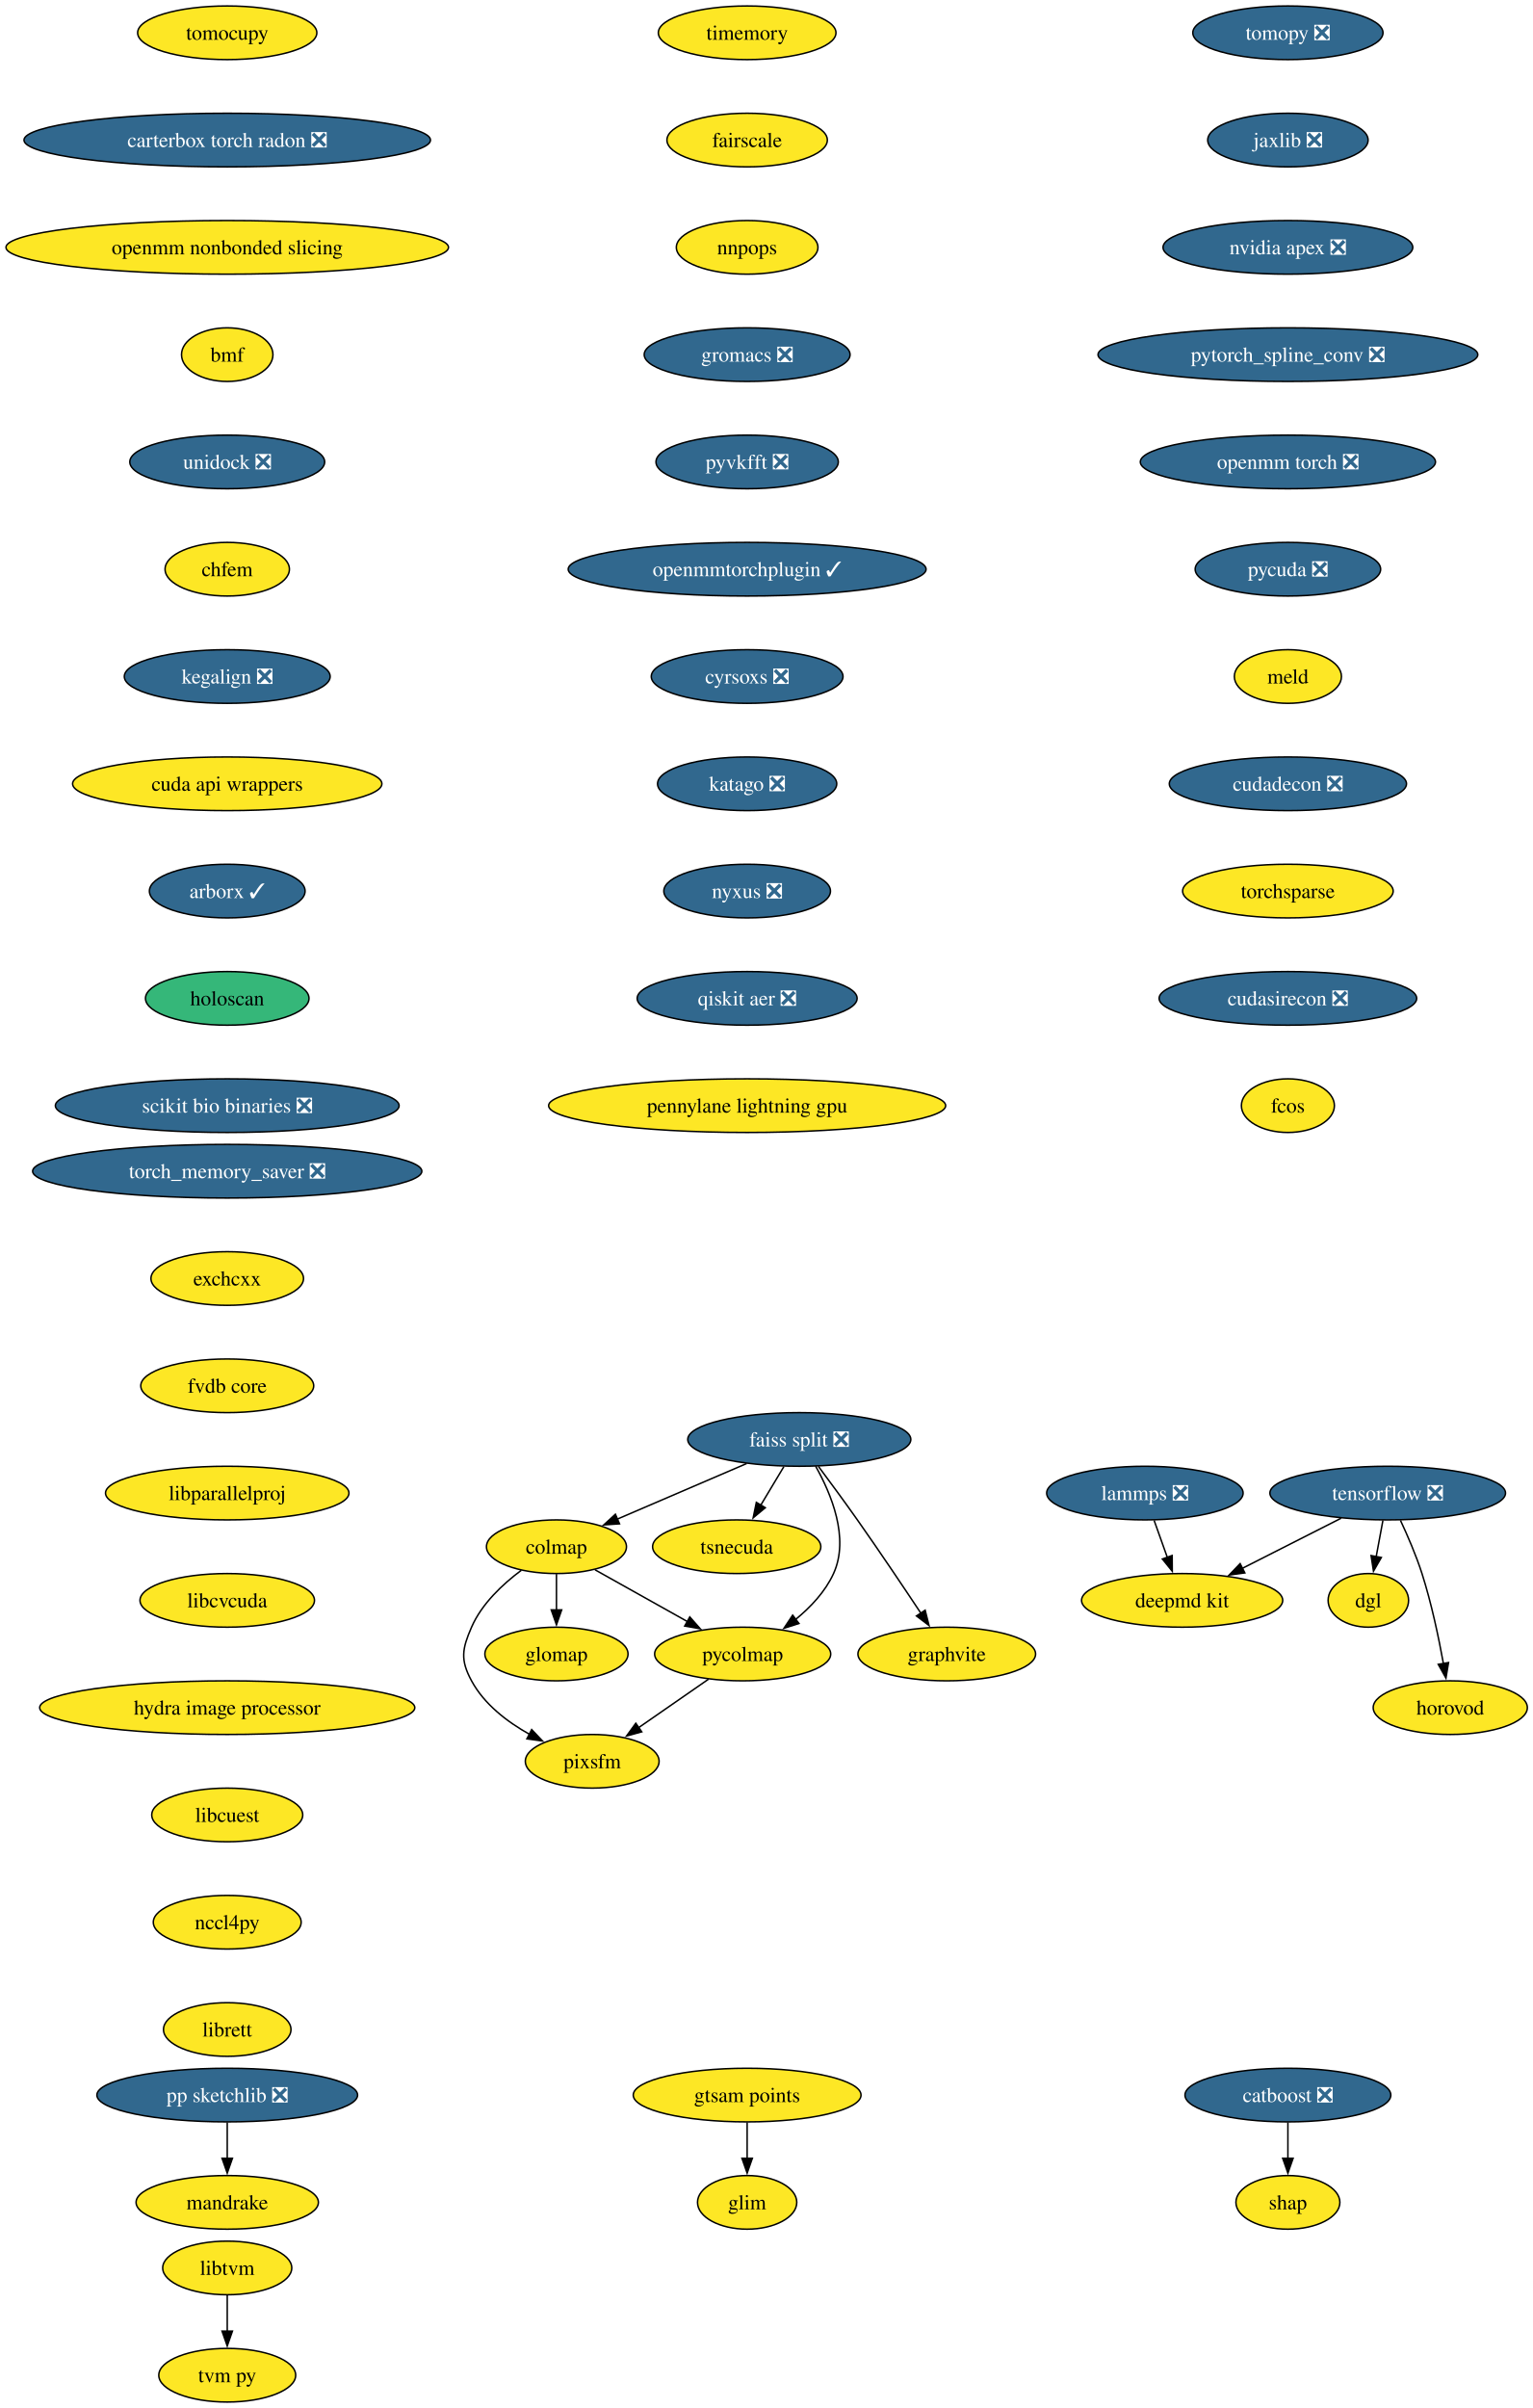
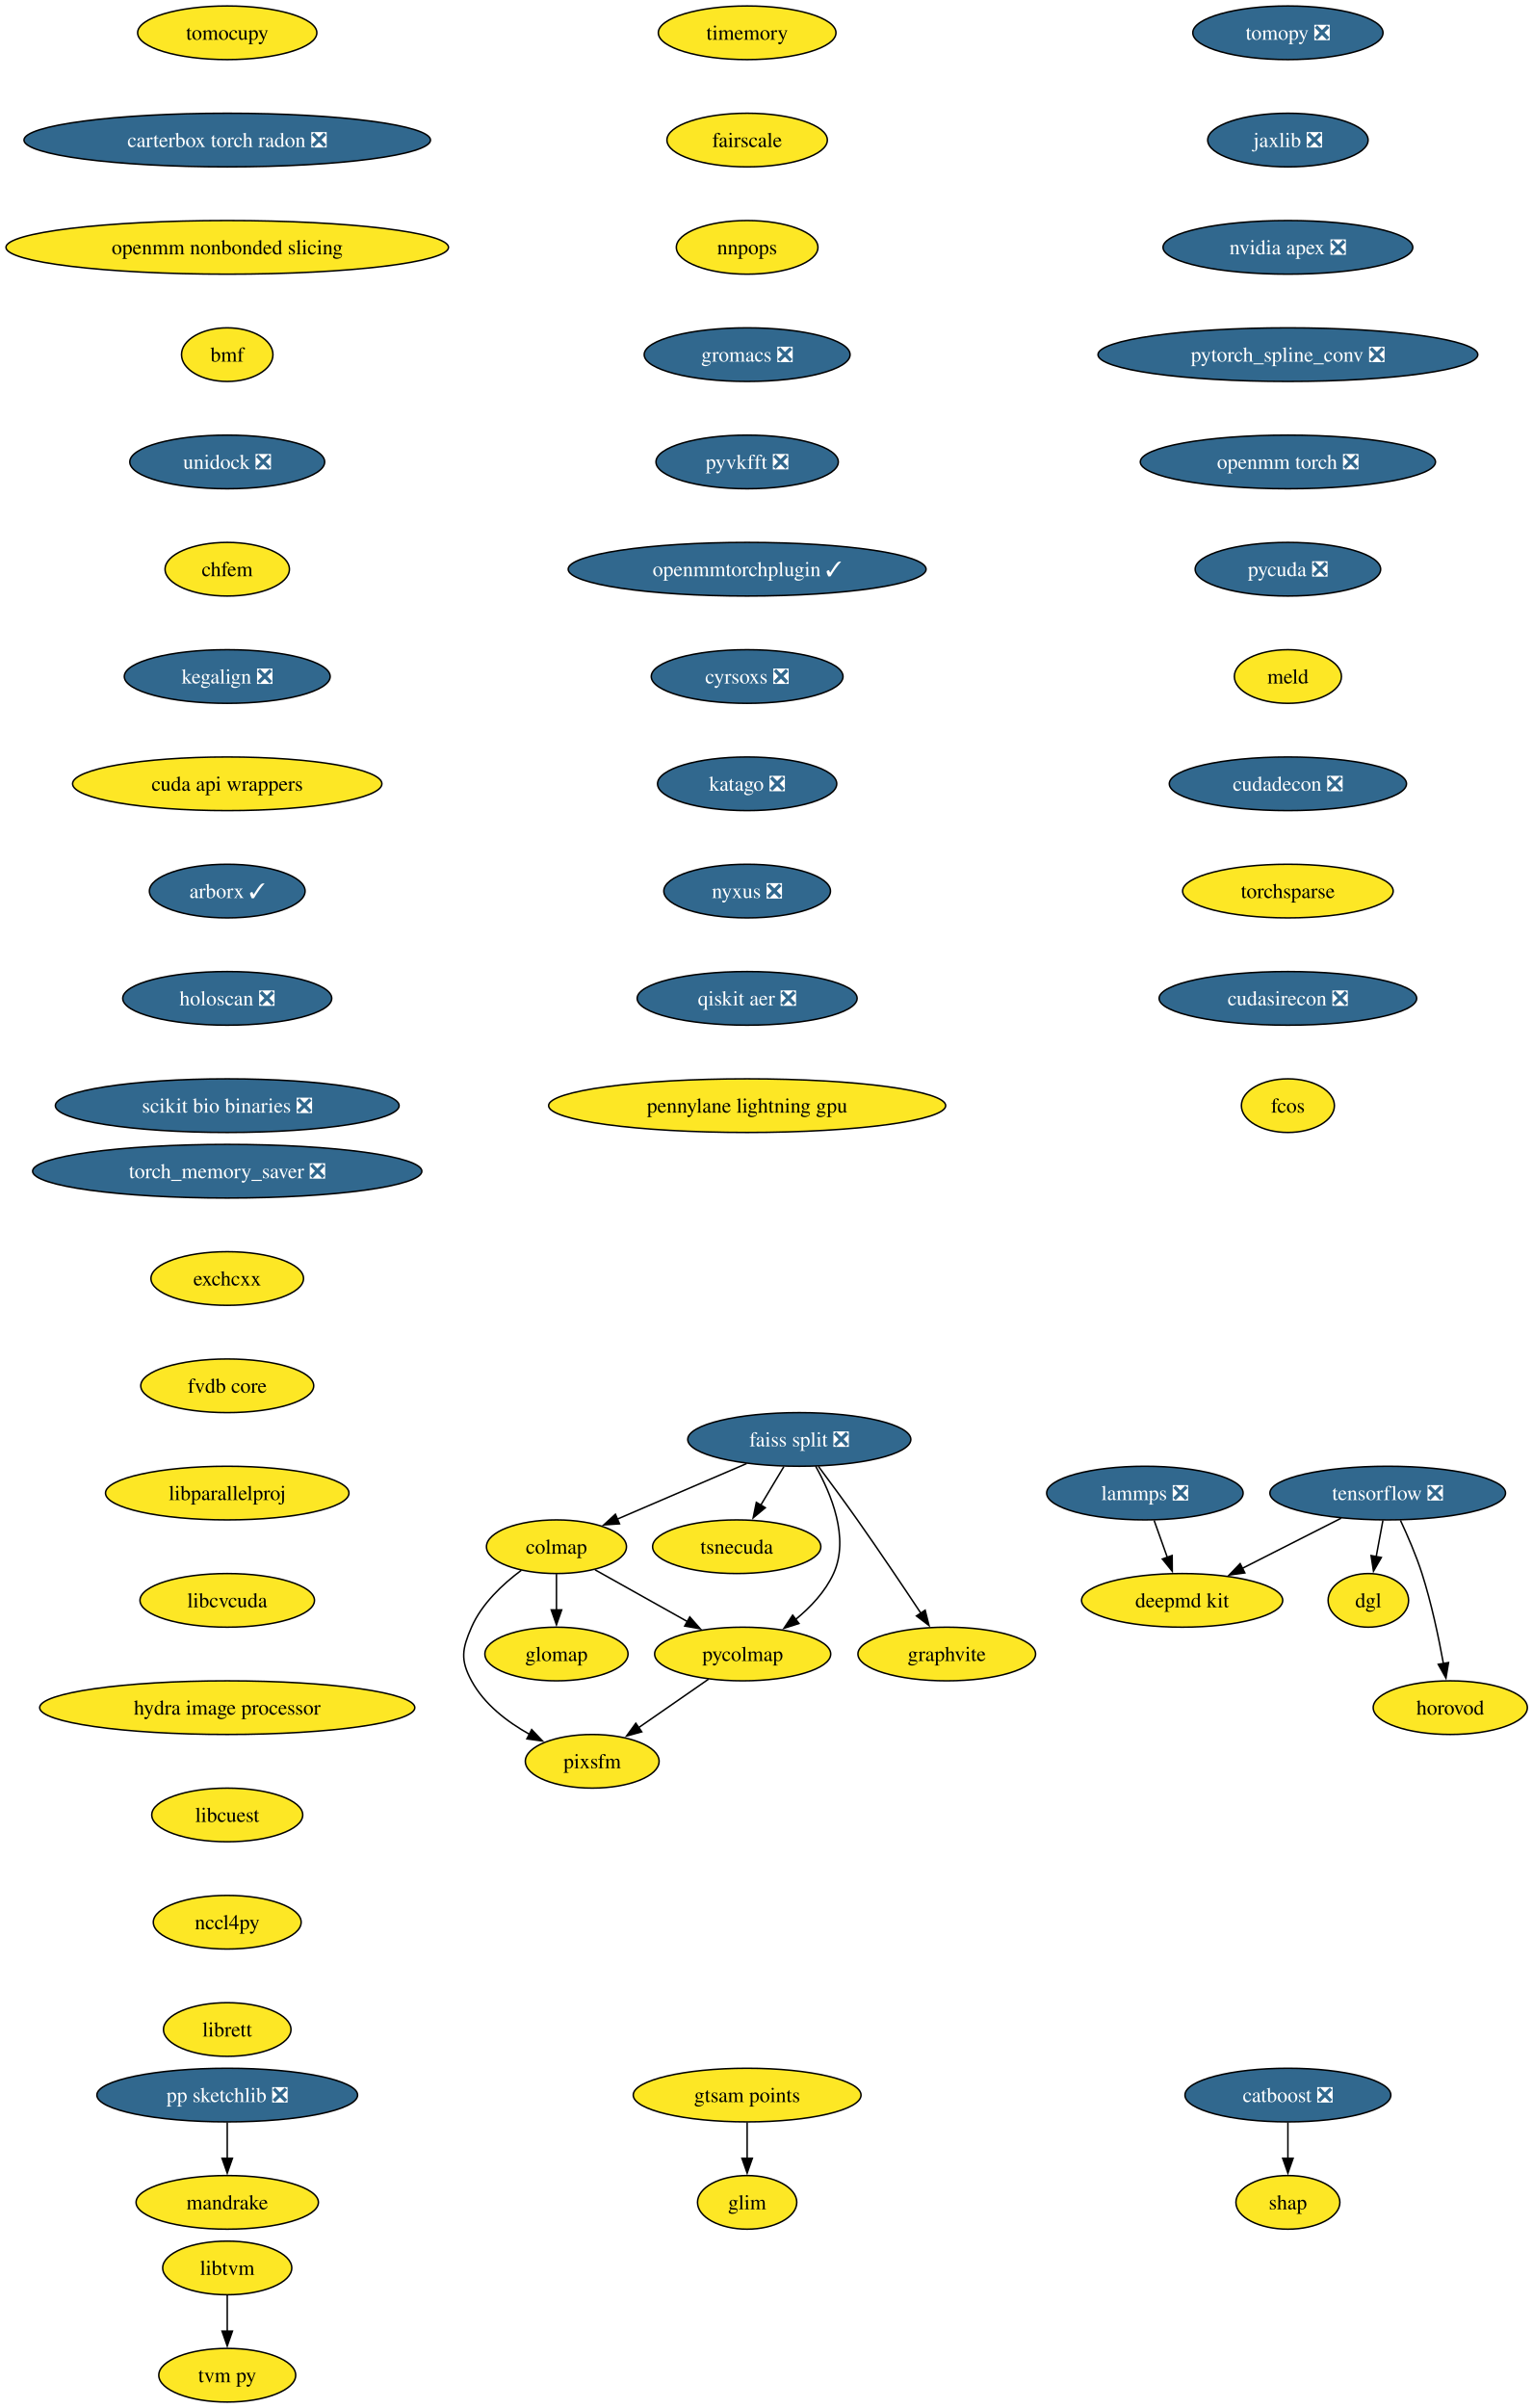
<svg xmlns="http://www.w3.org/2000/svg" xmlns:xlink="http://www.w3.org/1999/xlink" width="1029pt" height="1616pt" viewBox="0.00 0.00 1029.00 1616.00">
  <g id="graph0" class="graph" transform="scale(1 1) rotate(0) translate(4 1612)">
    <polygon fill="white" stroke="none" points="-4,4 -4,-1612 1025.28,-1612 1025.28,4 -4,4" />
    <g id="node1" class="node">
      <g id="a_node1">
        <a xlink:href="https://github.com/conda-forge/tomopy-feedstock/pull/88" xlink:title="tomopy ❎">
          <ellipse fill="#31688e" stroke="black" cx="860.54" cy="-1590" rx="63.84" ry="18" />
          <text xml:space="preserve" text-anchor="middle" x="860.54" y="-1585.33" font-family="Times,serif" font-size="14.00" fill="white">tomopy ❎</text>
        </a>
      </g>
    </g>
    <g id="node2" class="node">
      <g id="a_node2">
        <a xlink:href="https://github.com/conda-forge/jaxlib-feedstock/pull/323" xlink:title="jaxlib ❎">
          <ellipse fill="#31688e" stroke="black" cx="860.54" cy="-1518" rx="53.84" ry="18" />
          <text xml:space="preserve" text-anchor="middle" x="860.54" y="-1513.33" font-family="Times,serif" font-size="14.00" fill="white">jaxlib ❎</text>
        </a>
      </g>
    </g>
    <g id="node10" class="node">
      <g id="a_node10">
        <a xlink:href="https://github.com/conda-forge/nvidia-apex-feedstock/pull/65" xlink:title="nvidia apex ❎">
          <ellipse fill="#31688e" stroke="black" cx="860.54" cy="-1446" rx="83.83" ry="18" />
          <text xml:space="preserve" text-anchor="middle" x="860.54" y="-1441.33" font-family="Times,serif" font-size="14.00" fill="white">nvidia apex ❎</text>
        </a>
      </g>
    </g>
    <g id="node3" class="node">
      <g id="a_node3">
        <a xlink:href="https://github.com/conda-forge/tensorflow-feedstock/pull/490" xlink:title="tensorflow ❎">
          <ellipse fill="#31688e" stroke="black" cx="927.54" cy="-610" rx="79.09" ry="18" />
          <text xml:space="preserve" text-anchor="middle" x="927.54" y="-605.33" font-family="Times,serif" font-size="14.00" fill="white">tensorflow ❎</text>
        </a>
      </g>
    </g>
    <g id="node4" class="node">
      <g id="a_node4">
        <a xlink:href="https://github.com/conda-forge/deepmd-kit-feedstock" xlink:title="deepmd kit">
          <ellipse fill="#fde725" stroke="black" cx="789.54" cy="-538" rx="67.52" ry="18" />
          <text xml:space="preserve" text-anchor="middle" x="789.54" y="-533.33" font-family="Times,serif" font-size="14.00">deepmd kit</text>
        </a>
      </g>
    </g>
    <g id="edge2" class="edge">
      <path fill="none" stroke="black" d="M896.23,-593.12C876.54,-583.13 850.96,-570.16 829.78,-559.41" />
      <polygon fill="black" stroke="black" points="831.63,-556.43 821.13,-555.02 828.47,-562.67 831.63,-556.43" />
    </g>
    <g id="node5" class="node">
      <g id="a_node5">
        <a xlink:href="https://github.com/conda-forge/dgl-feedstock" xlink:title="dgl">
          <ellipse fill="#fde725" stroke="black" cx="914.54" cy="-538" rx="27.01" ry="18" />
          <text xml:space="preserve" text-anchor="middle" x="914.54" y="-533.33" font-family="Times,serif" font-size="14.00">dgl</text>
        </a>
      </g>
    </g>
    <g id="edge3" class="edge">
      <path fill="none" stroke="black" d="M924.33,-591.7C922.96,-584.32 921.32,-575.52 919.79,-567.25" />
      <polygon fill="black" stroke="black" points="923.26,-566.79 917.99,-557.59 916.38,-568.06 923.26,-566.79" />
    </g>
    <g id="node6" class="node">
      <g id="a_node6">
        <a xlink:href="https://github.com/conda-forge/horovod-feedstock" xlink:title="horovod">
          <ellipse fill="#fde725" stroke="black" cx="969.54" cy="-466" rx="51.74" ry="18" />
          <text xml:space="preserve" text-anchor="middle" x="969.54" y="-461.32" font-family="Times,serif" font-size="14.00">horovod</text>
        </a>
      </g>
    </g>
    <g id="edge4" class="edge">
      <path fill="none" stroke="black" d="M936.1,-591.67C940.87,-581.48 946.62,-568.23 950.54,-556 956.88,-536.19 961.72,-513.23 964.93,-495.59" />
      <polygon fill="black" stroke="black" points="968.37,-496.27 966.63,-485.82 961.47,-495.07 968.37,-496.27" />
    </g>
    <g id="node7" class="node">
      <g id="a_node7">
        <a xlink:href="https://github.com/conda-forge/catboost-feedstock/pull/150" xlink:title="catboost ❎">
          <ellipse fill="#31688e" stroke="black" cx="860.54" cy="-206" rx="69.1" ry="18" />
          <text xml:space="preserve" text-anchor="middle" x="860.54" y="-201.33" font-family="Times,serif" font-size="14.00" fill="white">catboost ❎</text>
        </a>
      </g>
    </g>
    <g id="node8" class="node">
      <g id="a_node8">
        <a xlink:href="https://github.com/conda-forge/shap-feedstock" xlink:title="shap">
          <ellipse fill="#fde725" stroke="black" cx="860.54" cy="-134" rx="34.9" ry="18" />
          <text xml:space="preserve" text-anchor="middle" x="860.54" y="-129.32" font-family="Times,serif" font-size="14.00">shap</text>
        </a>
      </g>
    </g>
    <g id="edge5" class="edge">
      <path fill="none" stroke="black" d="M860.54,-187.7C860.54,-180.41 860.54,-171.73 860.54,-163.54" />
      <polygon fill="black" stroke="black" points="864.04,-163.62 860.54,-153.62 857.04,-163.62 864.04,-163.62" />
    </g>
    <g id="node9" class="node">
      <g id="a_node9">
        <a xlink:href="https://github.com/conda-forge/lammps-feedstock/pull/235" xlink:title="lammps ❎">
          <ellipse fill="#31688e" stroke="black" cx="764.54" cy="-610" rx="65.94" ry="18" />
          <text xml:space="preserve" text-anchor="middle" x="764.54" y="-605.33" font-family="Times,serif" font-size="14.00" fill="white">lammps ❎</text>
        </a>
      </g>
    </g>
    <g id="edge6" class="edge">
      <path fill="none" stroke="black" d="M770.72,-591.7C773.41,-584.15 776.64,-575.12 779.65,-566.68" />
      <polygon fill="black" stroke="black" points="782.85,-568.12 782.92,-557.53 776.26,-565.77 782.85,-568.12" />
    </g>
    <g id="node11" class="node">
      <g id="a_node11">
        <a xlink:href="https://github.com/conda-forge/pytorch_spline_conv-feedstock/pull/48" xlink:title="pytorch_spline_conv ❎">
          <ellipse fill="#31688e" stroke="black" cx="860.54" cy="-1374" rx="127.49" ry="18" />
          <text xml:space="preserve" text-anchor="middle" x="860.54" y="-1369.33" font-family="Times,serif" font-size="14.00" fill="white">pytorch_spline_conv ❎</text>
        </a>
      </g>
    </g>
    <g id="node21" class="node">
      <g id="a_node21">
        <a xlink:href="https://github.com/conda-forge/openmm-torch-feedstock/pull/74" xlink:title="openmm torch ❎">
          <ellipse fill="#31688e" stroke="black" cx="860.54" cy="-1302" rx="99.08" ry="18" />
          <text xml:space="preserve" text-anchor="middle" x="860.54" y="-1297.33" font-family="Times,serif" font-size="14.00" fill="white">openmm torch ❎</text>
        </a>
      </g>
    </g>
    <g id="node12" class="node">
      <g id="a_node12">
        <a xlink:href="https://github.com/conda-forge/pp-sketchlib-feedstock/pull/66" xlink:title="pp sketchlib ❎">
          <ellipse fill="#31688e" stroke="black" cx="148.54" cy="-206" rx="87.51" ry="18" />
          <text xml:space="preserve" text-anchor="middle" x="148.54" y="-201.33" font-family="Times,serif" font-size="14.00" fill="white">pp sketchlib ❎</text>
        </a>
      </g>
    </g>
    <g id="node13" class="node">
      <g id="a_node13">
        <a xlink:href="https://github.com/conda-forge/mandrake-feedstock" xlink:title="mandrake">
          <ellipse fill="#fde725" stroke="black" cx="148.54" cy="-134" rx="61.2" ry="18" />
          <text xml:space="preserve" text-anchor="middle" x="148.54" y="-129.32" font-family="Times,serif" font-size="14.00">mandrake</text>
        </a>
      </g>
    </g>
    <g id="edge9" class="edge">
      <path fill="none" stroke="black" d="M148.54,-187.7C148.54,-180.41 148.54,-171.73 148.54,-163.54" />
      <polygon fill="black" stroke="black" points="152.04,-163.62 148.54,-153.62 145.04,-163.62 152.04,-163.62" />
    </g>
    <g id="node14" class="node">
      <g id="a_node14">
        <a xlink:href="https://github.com/conda-forge/faiss-split-feedstock/pull/97" xlink:title="faiss split ❎">
          <ellipse fill="#31688e" stroke="black" cx="532.54" cy="-646" rx="74.88" ry="18" />
          <text xml:space="preserve" text-anchor="middle" x="532.54" y="-641.33" font-family="Times,serif" font-size="14.00" fill="white">faiss split ❎</text>
        </a>
      </g>
    </g>
    <g id="node15" class="node">
      <g id="a_node15">
        <a xlink:href="https://github.com/conda-forge/colmap-feedstock" xlink:title="colmap">
          <ellipse fill="#fde725" stroke="black" cx="369.54" cy="-574" rx="47" ry="18" />
          <text xml:space="preserve" text-anchor="middle" x="369.54" y="-569.33" font-family="Times,serif" font-size="14.00">colmap</text>
        </a>
      </g>
    </g>
    <g id="edge10" class="edge">
      <path fill="none" stroke="black" d="M497.17,-629.81C471.66,-618.86 437.16,-604.04 410.46,-592.57" />
      <polygon fill="black" stroke="black" points="411.87,-589.37 401.3,-588.64 409.11,-595.8 411.87,-589.37" />
    </g>
    <g id="node16" class="node">
      <g id="a_node16">
        <a xlink:href="https://github.com/conda-forge/tsnecuda-feedstock" xlink:title="tsnecuda">
          <ellipse fill="#fde725" stroke="black" cx="490.54" cy="-574" rx="56.47" ry="18" />
          <text xml:space="preserve" text-anchor="middle" x="490.54" y="-569.33" font-family="Times,serif" font-size="14.00">tsnecuda</text>
        </a>
      </g>
    </g>
    <g id="edge11" class="edge">
      <path fill="none" stroke="black" d="M522.16,-627.7C517.48,-619.9 511.84,-610.51 506.64,-601.83" />
      <polygon fill="black" stroke="black" points="509.73,-600.18 501.58,-593.4 503.72,-603.78 509.73,-600.18" />
    </g>
    <g id="node17" class="node">
      <g id="a_node17">
        <a xlink:href="https://github.com/conda-forge/graphvite-feedstock" xlink:title="graphvite">
          <ellipse fill="#fde725" stroke="black" cx="631.54" cy="-502" rx="59.63" ry="18" />
          <text xml:space="preserve" text-anchor="middle" x="631.54" y="-497.32" font-family="Times,serif" font-size="14.00">graphvite</text>
        </a>
      </g>
    </g>
    <g id="edge12" class="edge">
      <path fill="none" stroke="black" d="M545.37,-627.94C553.06,-617.62 562.99,-604.14 571.54,-592 586.23,-571.15 602.37,-547.15 614.2,-529.33" />
      <polygon fill="black" stroke="black" points="617.03,-531.4 619.63,-521.13 611.19,-527.54 617.03,-531.4" />
    </g>
    <g id="node18" class="node">
      <g id="a_node18">
        <a xlink:href="https://github.com/conda-forge/pycolmap-feedstock" xlink:title="pycolmap">
          <ellipse fill="#fde725" stroke="black" cx="494.54" cy="-502" rx="59.1" ry="18" />
          <text xml:space="preserve" text-anchor="middle" x="494.54" y="-497.32" font-family="Times,serif" font-size="14.00">pycolmap</text>
        </a>
      </g>
    </g>
    <g id="edge13" class="edge">
      <path fill="none" stroke="black" d="M543.52,-628.01C553.9,-609.64 566.4,-579.81 555.54,-556 550,-543.86 540.16,-533.42 529.97,-525.1" />
      <polygon fill="black" stroke="black" points="532.33,-522.49 522.24,-519.25 528.1,-528.07 532.33,-522.49" />
    </g>
    <g id="edge14" class="edge">
      <path fill="none" stroke="black" d="M395.44,-558.5C413.34,-548.47 437.43,-534.98 457.38,-523.81" />
      <polygon fill="black" stroke="black" points="459.04,-526.89 466.05,-518.95 455.62,-520.78 459.04,-526.89" />
    </g>
    <g id="node19" class="node">
      <g id="a_node19">
        <a xlink:href="https://github.com/conda-forge/pixsfm-feedstock" xlink:title="pixsfm">
          <ellipse fill="#fde725" stroke="black" cx="393.54" cy="-430" rx="44.9" ry="18" />
          <text xml:space="preserve" text-anchor="middle" x="393.54" y="-425.32" font-family="Times,serif" font-size="14.00">pixsfm</text>
        </a>
      </g>
    </g>
    <g id="edge15" class="edge">
      <path fill="none" stroke="black" d="M345.93,-558.17C333.48,-548.9 319.39,-535.73 312.54,-520 306.15,-505.33 304.93,-498.07 312.54,-484 321.06,-468.24 336.54,-456.41 351.7,-447.97" />
      <polygon fill="black" stroke="black" points="352.9,-451.29 360.19,-443.61 349.7,-445.07 352.9,-451.29" />
    </g>
    <g id="node20" class="node">
      <g id="a_node20">
        <a xlink:href="https://github.com/conda-forge/glomap-feedstock" xlink:title="glomap">
          <ellipse fill="#fde725" stroke="black" cx="369.54" cy="-502" rx="48.05" ry="18" />
          <text xml:space="preserve" text-anchor="middle" x="369.54" y="-497.32" font-family="Times,serif" font-size="14.00">glomap</text>
        </a>
      </g>
    </g>
    <g id="edge16" class="edge">
      <path fill="none" stroke="black" d="M369.54,-555.7C369.54,-548.41 369.54,-539.73 369.54,-531.54" />
      <polygon fill="black" stroke="black" points="373.04,-531.62 369.54,-521.62 366.04,-531.62 373.04,-531.62" />
    </g>
    <g id="edge17" class="edge">
      <path fill="none" stroke="black" d="M471.62,-485.12C457.64,-475.43 439.6,-462.92 424.38,-452.37" />
      <polygon fill="black" stroke="black" points="426.79,-449.78 416.57,-446.96 422.8,-455.54 426.79,-449.78" />
    </g>
    <g id="node24" class="node">
      <g id="a_node24">
        <a xlink:href="https://github.com/conda-forge/pycuda-feedstock/pull/53" xlink:title="pycuda ❎">
          <ellipse fill="#31688e" stroke="black" cx="860.54" cy="-1230" rx="62.26" ry="18" />
          <text xml:space="preserve" text-anchor="middle" x="860.54" y="-1225.33" font-family="Times,serif" font-size="14.00" fill="white">pycuda ❎</text>
        </a>
      </g>
    </g>
    <g id="node22" class="node">
      <g id="a_node22">
        <a xlink:href="https://github.com/conda-forge/libtvm-feedstock" xlink:title="libtvm">
          <ellipse fill="#fde725" stroke="black" cx="148.54" cy="-90" rx="43.32" ry="18" />
          <text xml:space="preserve" text-anchor="middle" x="148.54" y="-85.33" font-family="Times,serif" font-size="14.00">libtvm</text>
        </a>
      </g>
    </g>
    <g id="node23" class="node">
      <g id="a_node23">
        <a xlink:href="https://github.com/conda-forge/tvm-py-feedstock" xlink:title="tvm py">
          <ellipse fill="#fde725" stroke="black" cx="148.54" cy="-18" rx="45.95" ry="18" />
          <text xml:space="preserve" text-anchor="middle" x="148.54" y="-13.32" font-family="Times,serif" font-size="14.00">tvm py</text>
        </a>
      </g>
    </g>
    <g id="edge19" class="edge">
      <path fill="none" stroke="black" d="M148.54,-71.7C148.54,-64.41 148.54,-55.73 148.54,-47.54" />
      <polygon fill="black" stroke="black" points="152.04,-47.62 148.54,-37.62 145.04,-47.62 152.04,-47.62" />
    </g>
    <g id="node25" class="node">
      <g id="a_node25">
        <a xlink:href="https://github.com/conda-forge/meld-feedstock" xlink:title="meld">
          <ellipse fill="#fde725" stroke="black" cx="860.54" cy="-1158" rx="35.95" ry="18" />
          <text xml:space="preserve" text-anchor="middle" x="860.54" y="-1153.33" font-family="Times,serif" font-size="14.00">meld</text>
        </a>
      </g>
    </g>
    <g id="node26" class="node">
      <g id="a_node26">
        <a xlink:href="https://github.com/conda-forge/cudadecon-feedstock/pull/35" xlink:title="cudadecon ❎">
          <ellipse fill="#31688e" stroke="black" cx="860.54" cy="-1086" rx="79.62" ry="18" />
          <text xml:space="preserve" text-anchor="middle" x="860.54" y="-1081.33" font-family="Times,serif" font-size="14.00" fill="white">cudadecon ❎</text>
        </a>
      </g>
    </g>
    <g id="node27" class="node">
      <g id="a_node27">
        <a xlink:href="https://github.com/conda-forge/torchsparse-feedstock" xlink:title="torchsparse">
          <ellipse fill="#fde725" stroke="black" cx="860.54" cy="-1014" rx="70.68" ry="18" />
          <text xml:space="preserve" text-anchor="middle" x="860.54" y="-1009.33" font-family="Times,serif" font-size="14.00">torchsparse</text>
        </a>
      </g>
    </g>
    <g id="node28" class="node">
      <g id="a_node28">
        <a xlink:href="https://github.com/conda-forge/cudasirecon-feedstock/pull/33" xlink:title="cudasirecon ❎">
          <ellipse fill="#31688e" stroke="black" cx="860.54" cy="-942" rx="86.46" ry="18" />
          <text xml:space="preserve" text-anchor="middle" x="860.54" y="-937.33" font-family="Times,serif" font-size="14.00" fill="white">cudasirecon ❎</text>
        </a>
      </g>
    </g>
    <g id="node29" class="node">
      <g id="a_node29">
        <a xlink:href="https://github.com/conda-forge/fcos-feedstock" xlink:title="fcos">
          <ellipse fill="#fde725" stroke="black" cx="860.54" cy="-870" rx="31.22" ry="18" />
          <text xml:space="preserve" text-anchor="middle" x="860.54" y="-865.33" font-family="Times,serif" font-size="14.00">fcos</text>
        </a>
      </g>
    </g>
    <g id="node30" class="node">
      <g id="a_node30">
        <a xlink:href="https://github.com/conda-forge/timemory-feedstock" xlink:title="timemory">
          <ellipse fill="#fde725" stroke="black" cx="497.54" cy="-1590" rx="59.63" ry="18" />
          <text xml:space="preserve" text-anchor="middle" x="497.54" y="-1585.33" font-family="Times,serif" font-size="14.00">timemory</text>
        </a>
      </g>
    </g>
    <g id="node31" class="node">
      <g id="a_node31">
        <a xlink:href="https://github.com/conda-forge/fairscale-feedstock" xlink:title="fairscale">
          <ellipse fill="#fde725" stroke="black" cx="497.54" cy="-1518" rx="53.84" ry="18" />
          <text xml:space="preserve" text-anchor="middle" x="497.54" y="-1513.33" font-family="Times,serif" font-size="14.00">fairscale</text>
        </a>
      </g>
    </g>
    <g id="node32" class="node">
      <g id="a_node32">
        <a xlink:href="https://github.com/conda-forge/nnpops-feedstock" xlink:title="nnpops">
          <ellipse fill="#fde725" stroke="black" cx="497.54" cy="-1446" rx="47.53" ry="18" />
          <text xml:space="preserve" text-anchor="middle" x="497.54" y="-1441.33" font-family="Times,serif" font-size="14.00">nnpops</text>
        </a>
      </g>
    </g>
    <g id="node33" class="node">
      <g id="a_node33">
        <a xlink:href="https://github.com/conda-forge/gromacs-feedstock/pull/81" xlink:title="gromacs ❎">
          <ellipse fill="#31688e" stroke="black" cx="497.54" cy="-1374" rx="69.1" ry="18" />
          <text xml:space="preserve" text-anchor="middle" x="497.54" y="-1369.33" font-family="Times,serif" font-size="14.00" fill="white">gromacs ❎</text>
        </a>
      </g>
    </g>
    <g id="node34" class="node">
      <g id="a_node34">
        <a xlink:href="https://github.com/conda-forge/pyvkfft-feedstock/pull/32" xlink:title="pyvkfft ❎">
          <ellipse fill="#31688e" stroke="black" cx="497.54" cy="-1302" rx="61.2" ry="18" />
          <text xml:space="preserve" text-anchor="middle" x="497.54" y="-1297.33" font-family="Times,serif" font-size="14.00" fill="white">pyvkfft ❎</text>
        </a>
      </g>
    </g>
    <g id="node35" class="node">
      <g id="a_node35">
        <a xlink:href="https://github.com/conda-forge/openmmtorchplugin-feedstock/pull/30" xlink:title="openmmtorchplugin ✓">
          <ellipse fill="#31688e" stroke="black" cx="497.54" cy="-1230" rx="120.13" ry="18" />
          <text xml:space="preserve" text-anchor="middle" x="497.54" y="-1225.33" font-family="Times,serif" font-size="14.00" fill="white">openmmtorchplugin ✓</text>
        </a>
      </g>
    </g>
    <g id="node36" class="node">
      <g id="a_node36">
        <a xlink:href="https://github.com/conda-forge/cyrsoxs-feedstock/pull/29" xlink:title="cyrsoxs ❎">
          <ellipse fill="#31688e" stroke="black" cx="497.54" cy="-1158" rx="64.36" ry="18" />
          <text xml:space="preserve" text-anchor="middle" x="497.54" y="-1153.33" font-family="Times,serif" font-size="14.00" fill="white">cyrsoxs ❎</text>
        </a>
      </g>
    </g>
    <g id="node37" class="node">
      <g id="a_node37">
        <a xlink:href="https://github.com/conda-forge/katago-feedstock/pull/32" xlink:title="katago ❎">
          <ellipse fill="#31688e" stroke="black" cx="497.54" cy="-1086" rx="60.15" ry="18" />
          <text xml:space="preserve" text-anchor="middle" x="497.54" y="-1081.33" font-family="Times,serif" font-size="14.00" fill="white">katago ❎</text>
        </a>
      </g>
    </g>
    <g id="node38" class="node">
      <g id="a_node38">
        <a xlink:href="https://github.com/conda-forge/nyxus-feedstock/pull/72" xlink:title="nyxus ❎">
          <ellipse fill="#31688e" stroke="black" cx="497.54" cy="-1014" rx="55.94" ry="18" />
          <text xml:space="preserve" text-anchor="middle" x="497.54" y="-1009.33" font-family="Times,serif" font-size="14.00" fill="white">nyxus ❎</text>
        </a>
      </g>
    </g>
    <g id="node39" class="node">
      <g id="a_node39">
        <a xlink:href="https://github.com/conda-forge/qiskit-aer-feedstock/pull/71" xlink:title="qiskit aer ❎">
          <ellipse fill="#31688e" stroke="black" cx="497.54" cy="-942" rx="73.83" ry="18" />
          <text xml:space="preserve" text-anchor="middle" x="497.54" y="-937.33" font-family="Times,serif" font-size="14.00" fill="white">qiskit aer ❎</text>
        </a>
      </g>
    </g>
    <g id="node40" class="node">
      <g id="a_node40">
        <a xlink:href="https://github.com/conda-forge/pennylane-lightning-gpu-feedstock" xlink:title="pennylane lightning gpu">
          <ellipse fill="#fde725" stroke="black" cx="497.54" cy="-870" rx="133.28" ry="18" />
          <text xml:space="preserve" text-anchor="middle" x="497.54" y="-865.33" font-family="Times,serif" font-size="14.00">pennylane lightning gpu</text>
        </a>
      </g>
    </g>
    <g id="node41" class="node">
      <g id="a_node41">
        <a xlink:href="https://github.com/conda-forge/tomocupy-feedstock" xlink:title="tomocupy">
          <ellipse fill="#fde725" stroke="black" cx="148.54" cy="-1590" rx="60.15" ry="18" />
          <text xml:space="preserve" text-anchor="middle" x="148.54" y="-1585.33" font-family="Times,serif" font-size="14.00">tomocupy</text>
        </a>
      </g>
    </g>
    <g id="node42" class="node">
      <g id="a_node42">
        <a xlink:href="https://github.com/conda-forge/carterbox-torch-radon-feedstock/pull/27" xlink:title="carterbox torch radon ❎">
          <ellipse fill="#31688e" stroke="black" cx="148.54" cy="-1518" rx="136.44" ry="18" />
          <text xml:space="preserve" text-anchor="middle" x="148.54" y="-1513.33" font-family="Times,serif" font-size="14.00" fill="white">carterbox torch radon ❎</text>
        </a>
      </g>
    </g>
    <g id="node43" class="node">
      <g id="a_node43">
        <a xlink:href="https://github.com/conda-forge/openmm-nonbonded-slicing-feedstock" xlink:title="openmm nonbonded slicing">
          <ellipse fill="#fde725" stroke="black" cx="148.54" cy="-1446" rx="148.54" ry="18" />
          <text xml:space="preserve" text-anchor="middle" x="148.54" y="-1441.33" font-family="Times,serif" font-size="14.00">openmm nonbonded slicing</text>
        </a>
      </g>
    </g>
    <g id="node44" class="node">
      <g id="a_node44">
        <a xlink:href="https://github.com/conda-forge/bmf-feedstock" xlink:title="bmf">
          <ellipse fill="#fde725" stroke="black" cx="148.54" cy="-1374" rx="30.69" ry="18" />
          <text xml:space="preserve" text-anchor="middle" x="148.54" y="-1369.33" font-family="Times,serif" font-size="14.00">bmf</text>
        </a>
      </g>
    </g>
    <g id="node45" class="node">
      <g id="a_node45">
        <a xlink:href="https://github.com/conda-forge/unidock-feedstock/pull/12" xlink:title="unidock ❎">
          <ellipse fill="#31688e" stroke="black" cx="148.54" cy="-1302" rx="65.41" ry="18" />
          <text xml:space="preserve" text-anchor="middle" x="148.54" y="-1297.33" font-family="Times,serif" font-size="14.00" fill="white">unidock ❎</text>
        </a>
      </g>
    </g>
    <g id="node46" class="node">
      <g id="a_node46">
        <a xlink:href="https://github.com/conda-forge/chfem-feedstock" xlink:title="chfem">
          <ellipse fill="#fde725" stroke="black" cx="148.54" cy="-1230" rx="41.74" ry="18" />
          <text xml:space="preserve" text-anchor="middle" x="148.54" y="-1225.33" font-family="Times,serif" font-size="14.00">chfem</text>
        </a>
      </g>
    </g>
    <g id="node47" class="node">
      <g id="a_node47">
        <a xlink:href="https://github.com/conda-forge/kegalign-feedstock/pull/13" xlink:title="kegalign ❎">
          <ellipse fill="#31688e" stroke="black" cx="148.54" cy="-1158" rx="69.1" ry="18" />
          <text xml:space="preserve" text-anchor="middle" x="148.54" y="-1153.33" font-family="Times,serif" font-size="14.00" fill="white">kegalign ❎</text>
        </a>
      </g>
    </g>
    <g id="node48" class="node">
      <g id="a_node48">
        <a xlink:href="https://github.com/conda-forge/cuda-api-wrappers-feedstock" xlink:title="cuda api wrappers">
          <ellipse fill="#fde725" stroke="black" cx="148.54" cy="-1086" rx="103.82" ry="18" />
          <text xml:space="preserve" text-anchor="middle" x="148.54" y="-1081.33" font-family="Times,serif" font-size="14.00">cuda api wrappers</text>
        </a>
      </g>
    </g>
    <g id="node49" class="node">
      <g id="a_node49">
        <a xlink:href="https://github.com/conda-forge/arborx-feedstock/pull/7" xlink:title="arborx ✓">
          <ellipse fill="#31688e" stroke="black" cx="148.54" cy="-1014" rx="52.26" ry="18" />
          <text xml:space="preserve" text-anchor="middle" x="148.54" y="-1009.33" font-family="Times,serif" font-size="14.00" fill="white">arborx ✓</text>
        </a>
      </g>
    </g>
    <g id="node50" class="node">
      <g id="a_node50">
-         <a xlink:href="https://github.com/conda-forge/holoscan-feedstock" xlink:title="holoscan">
-           <ellipse fill="#35b779" stroke="black" cx="148.54" cy="-942" rx="54.89" ry="18" />
-           <text xml:space="preserve" text-anchor="middle" x="148.54" y="-937.33" font-family="Times,serif" font-size="14.00">holoscan</text>
+         <a xlink:href="https://github.com/conda-forge/holoscan-feedstock/pull/29" xlink:title="holoscan ❎">
+           <ellipse fill="#31688e" stroke="black" cx="148.54" cy="-942" rx="70.15" ry="18" />
+           <text xml:space="preserve" text-anchor="middle" x="148.54" y="-937.33" font-family="Times,serif" font-size="14.00" fill="white">holoscan ❎</text>
        </a>
      </g>
    </g>
    <g id="node51" class="node">
      <g id="a_node51">
        <a xlink:href="https://github.com/conda-forge/scikit-bio-binaries-feedstock/pull/8" xlink:title="scikit bio binaries ❎">
          <ellipse fill="#31688e" stroke="black" cx="148.54" cy="-870" rx="115.39" ry="18" />
          <text xml:space="preserve" text-anchor="middle" x="148.54" y="-865.33" font-family="Times,serif" font-size="14.00" fill="white">scikit bio binaries ❎</text>
        </a>
      </g>
    </g>
    <g id="node52" class="node">
      <g id="a_node52">
        <a xlink:href="https://github.com/conda-forge/torch_memory_saver-feedstock/pull/5" xlink:title="torch_memory_saver ❎">
          <ellipse fill="#31688e" stroke="black" cx="148.54" cy="-826" rx="130.65" ry="18" />
          <text xml:space="preserve" text-anchor="middle" x="148.54" y="-821.33" font-family="Times,serif" font-size="14.00" fill="white">torch_memory_saver ❎</text>
        </a>
      </g>
    </g>
    <g id="node53" class="node">
      <g id="a_node53">
        <a xlink:href="https://github.com/conda-forge/exchcxx-feedstock" xlink:title="exchcxx">
          <ellipse fill="#fde725" stroke="black" cx="148.54" cy="-754" rx="51.21" ry="18" />
          <text xml:space="preserve" text-anchor="middle" x="148.54" y="-749.33" font-family="Times,serif" font-size="14.00">exchcxx</text>
        </a>
      </g>
    </g>
    <g id="node54" class="node">
      <g id="a_node54">
        <a xlink:href="https://github.com/conda-forge/fvdb-core-feedstock" xlink:title="fvdb core">
          <ellipse fill="#fde725" stroke="black" cx="148.54" cy="-682" rx="58.05" ry="18" />
          <text xml:space="preserve" text-anchor="middle" x="148.54" y="-677.33" font-family="Times,serif" font-size="14.00">fvdb core</text>
        </a>
      </g>
    </g>
    <g id="node55" class="node">
      <g id="a_node55">
        <a xlink:href="https://github.com/conda-forge/libparallelproj-feedstock" xlink:title="libparallelproj">
          <ellipse fill="#fde725" stroke="black" cx="148.54" cy="-610" rx="81.72" ry="18" />
          <text xml:space="preserve" text-anchor="middle" x="148.54" y="-605.33" font-family="Times,serif" font-size="14.00">libparallelproj</text>
        </a>
      </g>
    </g>
    <g id="node56" class="node">
      <g id="a_node56">
        <a xlink:href="https://github.com/conda-forge/libcvcuda-feedstock" xlink:title="libcvcuda">
          <ellipse fill="#fde725" stroke="black" cx="148.54" cy="-538" rx="58.57" ry="18" />
          <text xml:space="preserve" text-anchor="middle" x="148.54" y="-533.33" font-family="Times,serif" font-size="14.00">libcvcuda</text>
        </a>
      </g>
    </g>
    <g id="node57" class="node">
      <g id="a_node57">
        <a xlink:href="https://github.com/conda-forge/hydra-image-processor-feedstock" xlink:title="hydra image processor">
          <ellipse fill="#fde725" stroke="black" cx="148.54" cy="-466" rx="125.92" ry="18" />
          <text xml:space="preserve" text-anchor="middle" x="148.54" y="-461.32" font-family="Times,serif" font-size="14.00">hydra image processor</text>
        </a>
      </g>
    </g>
    <g id="node58" class="node">
      <g id="a_node58">
        <a xlink:href="https://github.com/conda-forge/libcuest-feedstock" xlink:title="libcuest">
          <ellipse fill="#fde725" stroke="black" cx="148.54" cy="-394" rx="50.68" ry="18" />
          <text xml:space="preserve" text-anchor="middle" x="148.54" y="-389.32" font-family="Times,serif" font-size="14.00">libcuest</text>
        </a>
      </g>
    </g>
    <g id="node59" class="node">
      <g id="a_node59">
        <a xlink:href="https://github.com/conda-forge/nccl4py-feedstock" xlink:title="nccl4py">
          <ellipse fill="#fde725" stroke="black" cx="148.54" cy="-322" rx="49.63" ry="18" />
          <text xml:space="preserve" text-anchor="middle" x="148.54" y="-317.32" font-family="Times,serif" font-size="14.00">nccl4py</text>
        </a>
      </g>
    </g>
    <g id="node60" class="node">
      <g id="a_node60">
        <a xlink:href="https://github.com/conda-forge/librett-feedstock" xlink:title="librett">
          <ellipse fill="#fde725" stroke="black" cx="148.54" cy="-250" rx="42.79" ry="18" />
          <text xml:space="preserve" text-anchor="middle" x="148.54" y="-245.32" font-family="Times,serif" font-size="14.00">librett</text>
        </a>
      </g>
    </g>
    <g id="node61" class="node">
      <g id="a_node61">
        <a xlink:href="https://github.com/conda-forge/gtsam-points-feedstock" xlink:title="gtsam points">
          <ellipse fill="#fde725" stroke="black" cx="497.54" cy="-206" rx="76.46" ry="18" />
          <text xml:space="preserve" text-anchor="middle" x="497.54" y="-201.33" font-family="Times,serif" font-size="14.00">gtsam points</text>
        </a>
      </g>
    </g>
    <g id="node62" class="node">
      <g id="a_node62">
        <a xlink:href="https://github.com/conda-forge/glim-feedstock" xlink:title="glim">
          <ellipse fill="#fde725" stroke="black" cx="497.54" cy="-134" rx="33.32" ry="18" />
          <text xml:space="preserve" text-anchor="middle" x="497.54" y="-129.32" font-family="Times,serif" font-size="14.00">glim</text>
        </a>
      </g>
    </g>
    <g id="edge54" class="edge">
      <path fill="none" stroke="black" d="M497.54,-187.7C497.54,-180.41 497.54,-171.73 497.54,-163.54" />
      <polygon fill="black" stroke="black" points="501.04,-163.62 497.54,-153.62 494.04,-163.62 501.04,-163.62" />
    </g>
  </g>
</svg>
